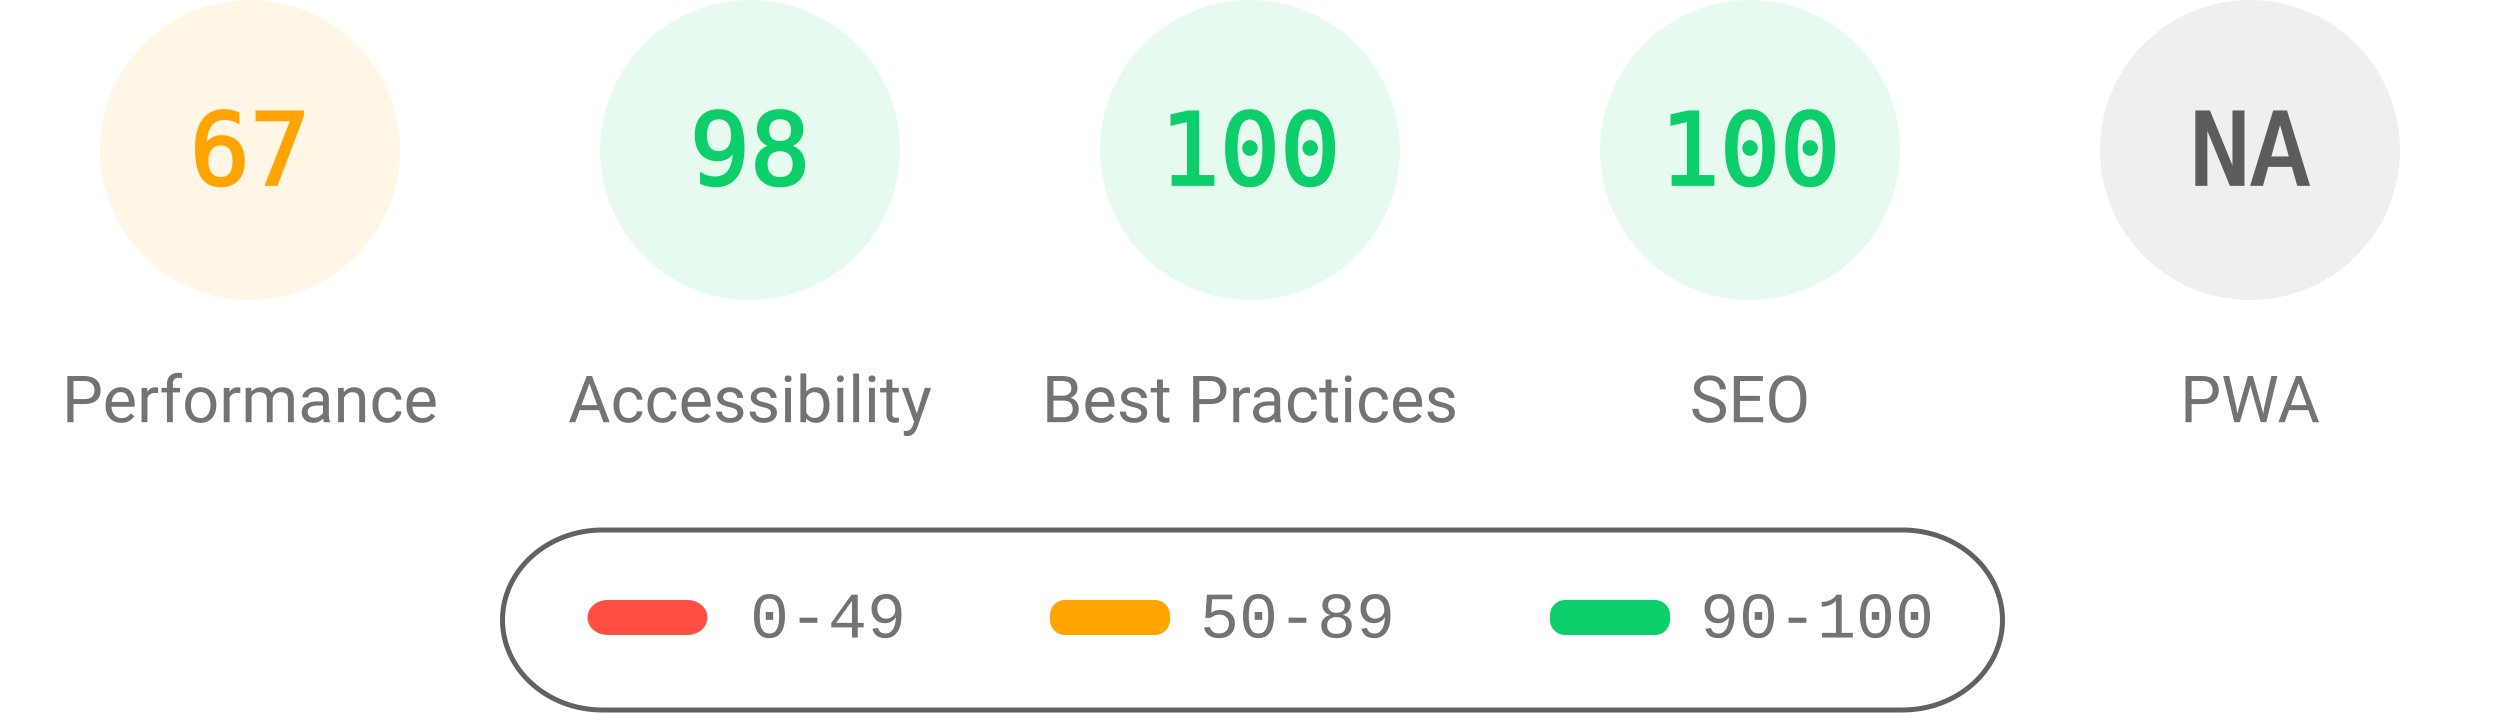
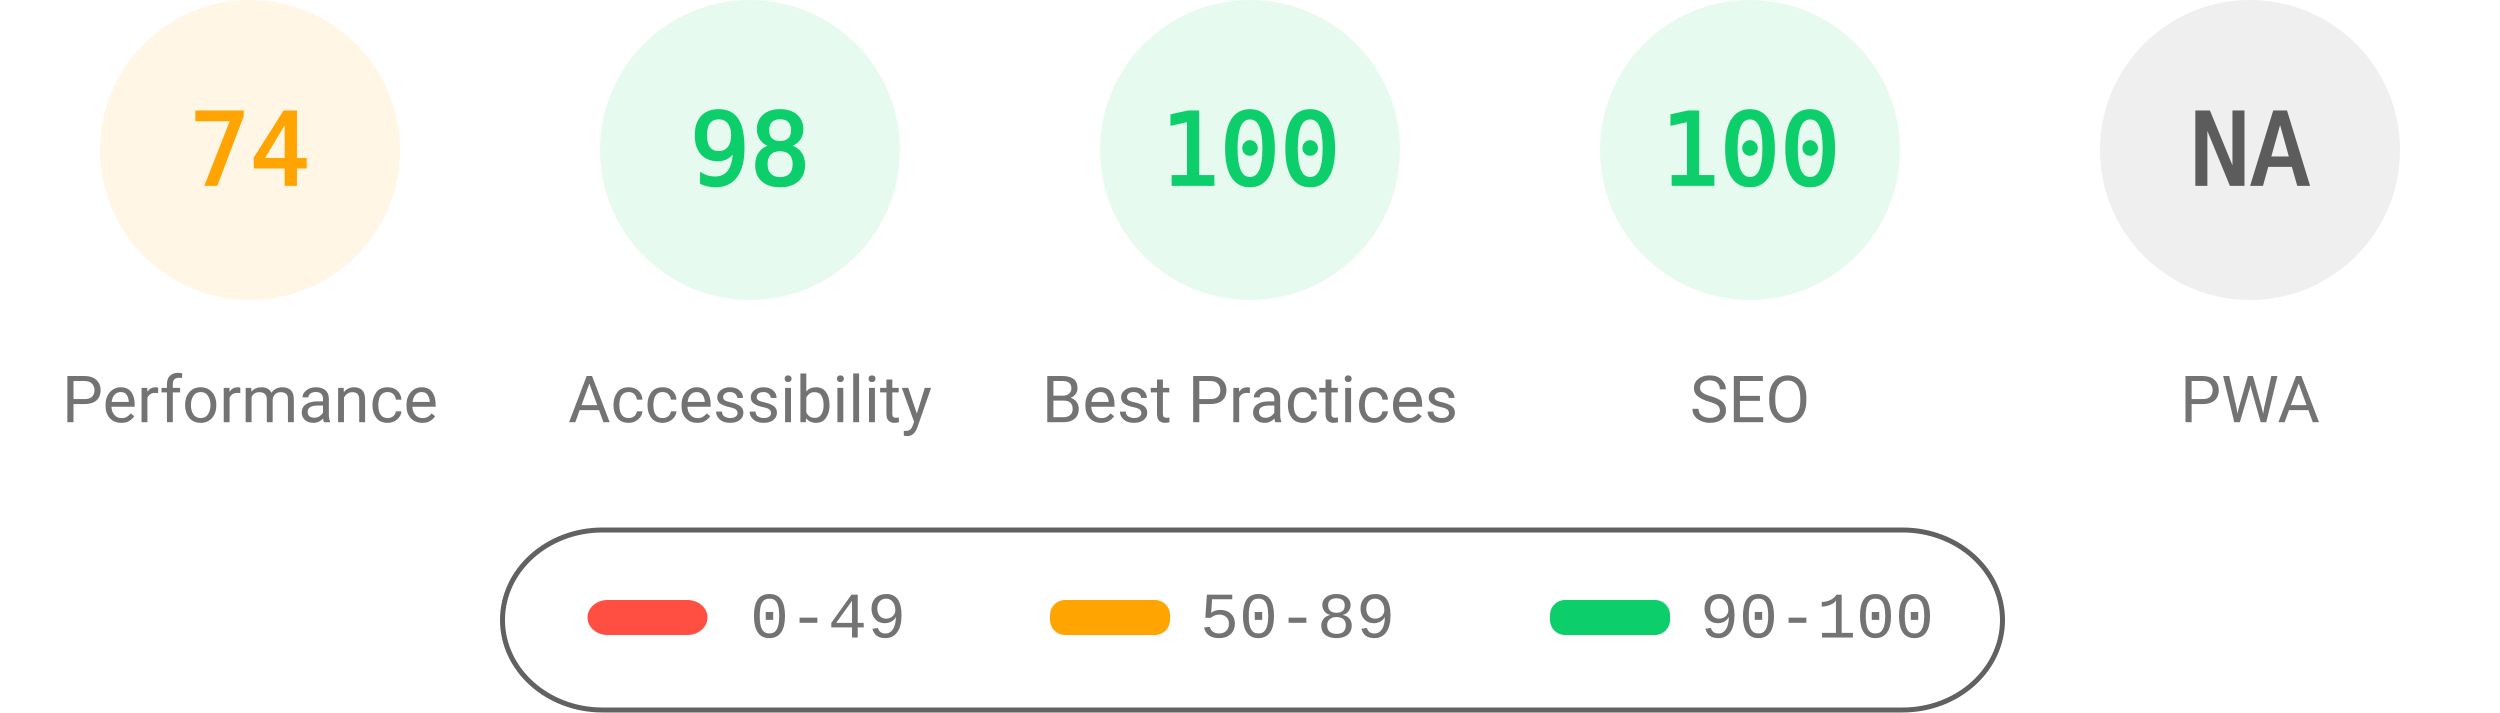
<svg xmlns="http://www.w3.org/2000/svg" fill="none" width="1000" height="285">
  <style>.gauge-base{opacity:.1}.gauge-arc{fill:none;animation-delay:250ms;stroke-linecap:round;transform:rotate(-90deg);transform-origin:100px 60px;animation:load-gauge 1s ease forwards}.guage-text{font-size:40px;font-family:monospace;text-align:center}.guage-red{color:#ff4e42;fill:#ff4e42;stroke:#ff4e42}.guage-orange{color:#ffa400;fill:#ffa400;stroke:#ffa400}.guage-green{color:#0cce6b;fill:#0cce6b;stroke:#0cce6b}.guage-undefined{color:#5c5c5c;fill:#5c5c5c;stroke:#5c5c5c}.guage-title{color:#737373;fill:#737373;stroke:none;font-size:26px;line-height:26px;font-family:Roboto,Halvetica,Arial,sans-serif}@keyframes load-gauge{from{stroke-dasharray:0 352.858}}</style>
  <svg class="guage-div guage-perf guage-orange" viewBox="0 0 200 200" width="200" height="200">
    <circle class="gauge-base" r="56" cx="100" cy="60" stroke-width="8" />
-     <circle class="gauge-arc guage-arc-1" r="56" cx="100" cy="60" stroke-width="8" style="stroke-dasharray:235.745,351.858" />
-     <text class="guage-text" x="100" y="60" alignment-baseline="central" dominant-baseline="central" text-anchor="middle">67</text>
+     <circle class="gauge-arc guage-arc-1" r="56" cx="100" cy="60" stroke-width="8" style="stroke-dasharray:260.375,351.858" />
+     <text class="guage-text" x="100" y="60" alignment-baseline="central" dominant-baseline="central" text-anchor="middle">74</text>
    <text class="guage-title" x="100" y="160" alignment-baseline="central" dominant-baseline="central" text-anchor="middle">Performance</text>
  </svg>
  <svg class="guage-div guage-acc guage-green" viewBox="0 0 200 200" width="200" height="200" x="200">
    <circle class="gauge-base" r="56" cx="100" cy="60" stroke-width="8" />
    <circle class="gauge-arc guage-arc-2" r="56" cx="100" cy="60" stroke-width="8" style="stroke-dasharray:344.821,351.858" />
    <text class="guage-text" x="100" y="60" alignment-baseline="central" dominant-baseline="central" text-anchor="middle">98</text>
    <text class="guage-title" x="100" y="160" alignment-baseline="central" dominant-baseline="central" text-anchor="middle">Accessibility</text>
  </svg>
  <svg class="guage-div guage-best guage-green" viewBox="0 0 200 200" width="200" height="200" x="400">
    <circle class="gauge-base" r="56" cx="100" cy="60" stroke-width="8" />
    <circle class="gauge-arc guage-arc-3" r="56" cx="100" cy="60" stroke-width="8" style="stroke-dasharray:351.858,351.858" />
    <text class="guage-text" x="100" y="60" alignment-baseline="central" dominant-baseline="central" text-anchor="middle">100</text>
    <text class="guage-title" x="100" y="160" alignment-baseline="central" dominant-baseline="central" text-anchor="middle">Best Practices</text>
  </svg>
  <svg class="guage-div guage-seo guage-green" viewBox="0 0 200 200" width="200" height="200" x="600">
    <circle class="gauge-base" r="56" cx="100" cy="60" stroke-width="8" />
    <circle class="gauge-arc guage-arc-4" r="56" cx="100" cy="60" stroke-width="8" style="stroke-dasharray:351.858,351.858" />
    <text class="guage-text" x="100" y="60" alignment-baseline="central" dominant-baseline="central" text-anchor="middle">100</text>
    <text class="guage-title" x="100" y="160" alignment-baseline="central" dominant-baseline="central" text-anchor="middle">SEO</text>
  </svg>
  <svg class="guage-div guage-pwa guage-undefined" viewBox="0 0 200 200" width="200" height="200" x="800">
    <circle class="gauge-base" r="56" cx="100" cy="60" stroke-width="8" />
    <circle class="gauge-arc guage-arc-4" r="56" cx="100" cy="60" stroke-width="8" style="stroke-dasharray:351.858,351.858" />
    <text class="guage-text" x="100" y="60" alignment-baseline="central" dominant-baseline="central" text-anchor="middle">NA</text>
    <text class="guage-title" x="100" y="160" alignment-baseline="central" dominant-baseline="central" text-anchor="middle">PWA</text>
  </svg>
  <svg width="604" height="76" x="200" y="210">
    <path fill="none" id="canvas_background" d="M-1-1h604v80H-1z" />
    <rect fill-opacity="0" stroke="#616161" stroke-width="2" rx="40" id="svg_2" height="72" width="600" y="2" x="1" fill="#000" />
    <rect stroke="#000" rx="8" id="svg_3" height="14" width="48" y="30" x="35" stroke-opacity="null" stroke-width="0" fill="#ff4e42" />
    <rect stroke="#000" rx="6" id="svg_4" height="14" width="48" y="30" x="220" stroke-opacity="null" stroke-width="0" fill="#ffa400" />
    <rect stroke="#000" rx="6" id="svg_5" height="14" width="48" y="30" x="420" stroke-opacity="null" stroke-width="0" fill="#0cce6b" />
    <text xml:space="preserve" text-anchor="start" font-family="'Courier New', Courier, monospace" font-size="26" id="svg_6" y="45" x="100" stroke-opacity="null" stroke-width="0" stroke="#000" fill="#737373">0-49</text>
    <text xml:space="preserve" text-anchor="start" font-family="'Courier New', Courier, monospace" font-size="26" id="svg_7" y="45" x="280" stroke-opacity="null" stroke-width="0" stroke="#000" fill="#737373">50-89</text>
    <text xml:space="preserve" text-anchor="start" font-family="'Courier New', Courier, monospace" font-size="26" id="svg_8" y="45" x="480" stroke-opacity="null" stroke-width="0" stroke="#000" fill="#737373">90-100</text>
  </svg>
</svg>
